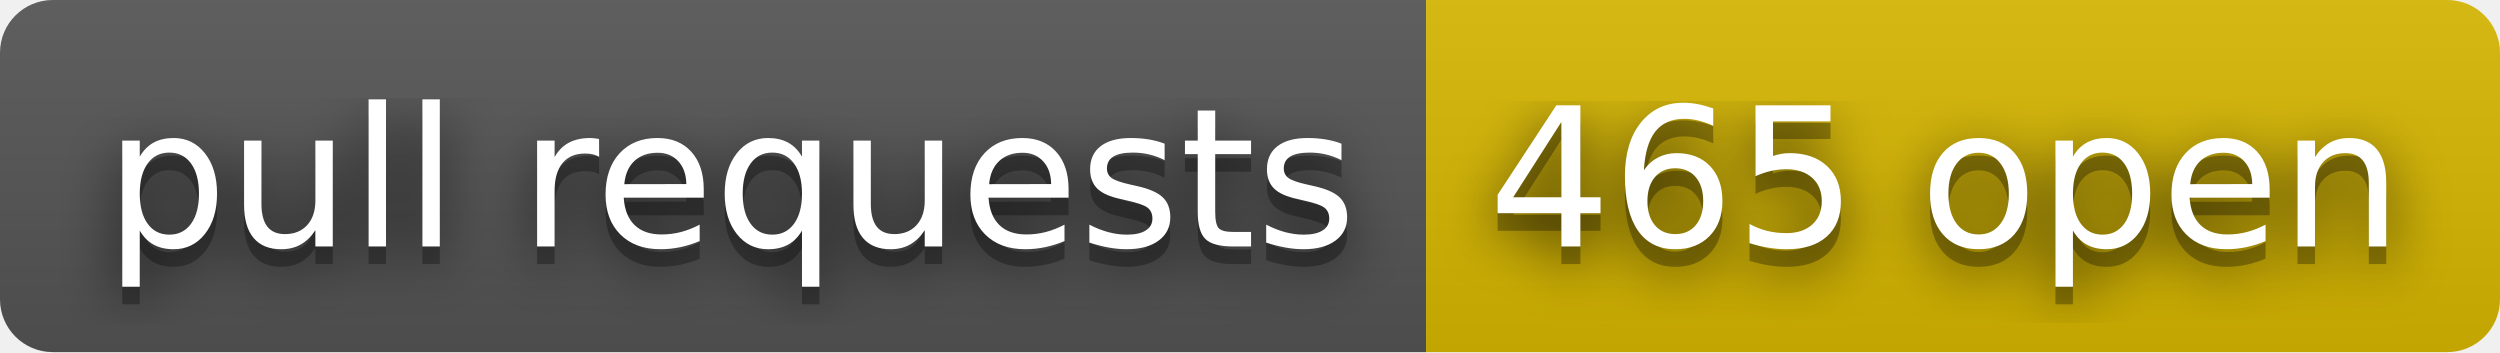
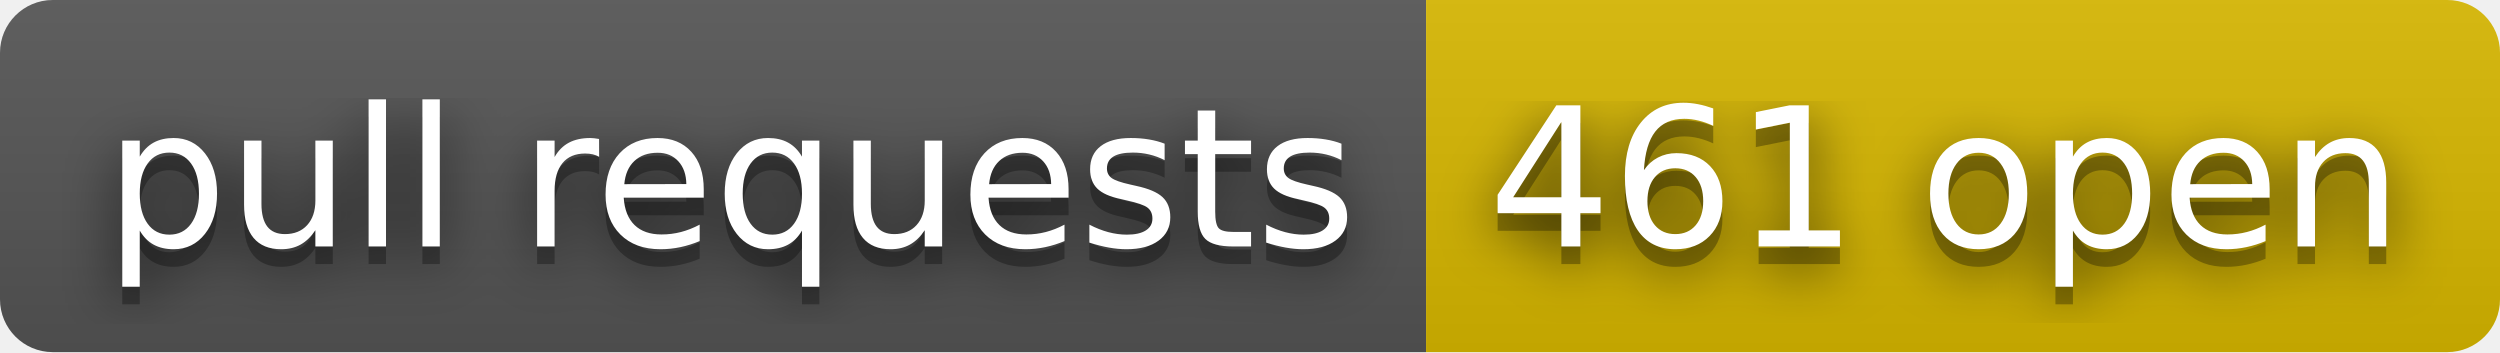
- <svg xmlns="http://www.w3.org/2000/svg" width="142" height="20" role="img" aria-label="pull requests: 465 open">
+ <svg xmlns="http://www.w3.org/2000/svg" width="142" height="20" role="img" aria-label="pull requests: 461 open">
  <filter id="blur">
    <feGaussianBlur stdDeviation="16" />
  </filter>
  <linearGradient id="s" x2="0" y2="100%">
    <stop offset="0" stop-color="#bbb" stop-opacity=".1" />
    <stop offset="1" stop-opacity=".1" />
  </linearGradient>
  <clipPath id="r">
    <rect width="142" height="20" rx="3" />
  </clipPath>
  <g clip-path="url(#r)">
    <rect width="81" height="20" fill="#555" />
    <rect x="81" width="61" height="20" fill="#d8b800" />
    <rect width="142" height="20" fill="url(#s)" />
  </g>
  <g fill="#fff" text-anchor="middle" font-family="Verdana,Geneva,DejaVu Sans,sans-serif" text-rendering="geometricPrecision" font-size="110">
    <g transform="scale(.1)">
      <g aria-hidden="true" fill="#010101">
        <text x="415" y="150" fill-opacity=".8" filter="url(#blur)" textLength="710">pull requests</text>
        <text x="415" y="150" fill-opacity=".3" textLength="710">pull requests</text>
      </g>
      <text x="415" y="140" textLength="710">pull requests</text>
    </g>
    <g transform="scale(.1)">
      <g aria-hidden="true" fill="#010101">
-         <text x="1105" y="150" fill-opacity=".8" filter="url(#blur)" textLength="510">465 open</text>
-         <text x="1105" y="150" fill-opacity=".3" textLength="510">465 open</text>
+         <text x="1105" y="150" fill-opacity=".8" filter="url(#blur)" textLength="510">461 open</text>
+         <text x="1105" y="150" fill-opacity=".3" textLength="510">461 open</text>
      </g>
-       <text x="1105" y="140" textLength="510">465 open</text>
+       <text x="1105" y="140" textLength="510">461 open</text>
    </g>
  </g>
</svg>
